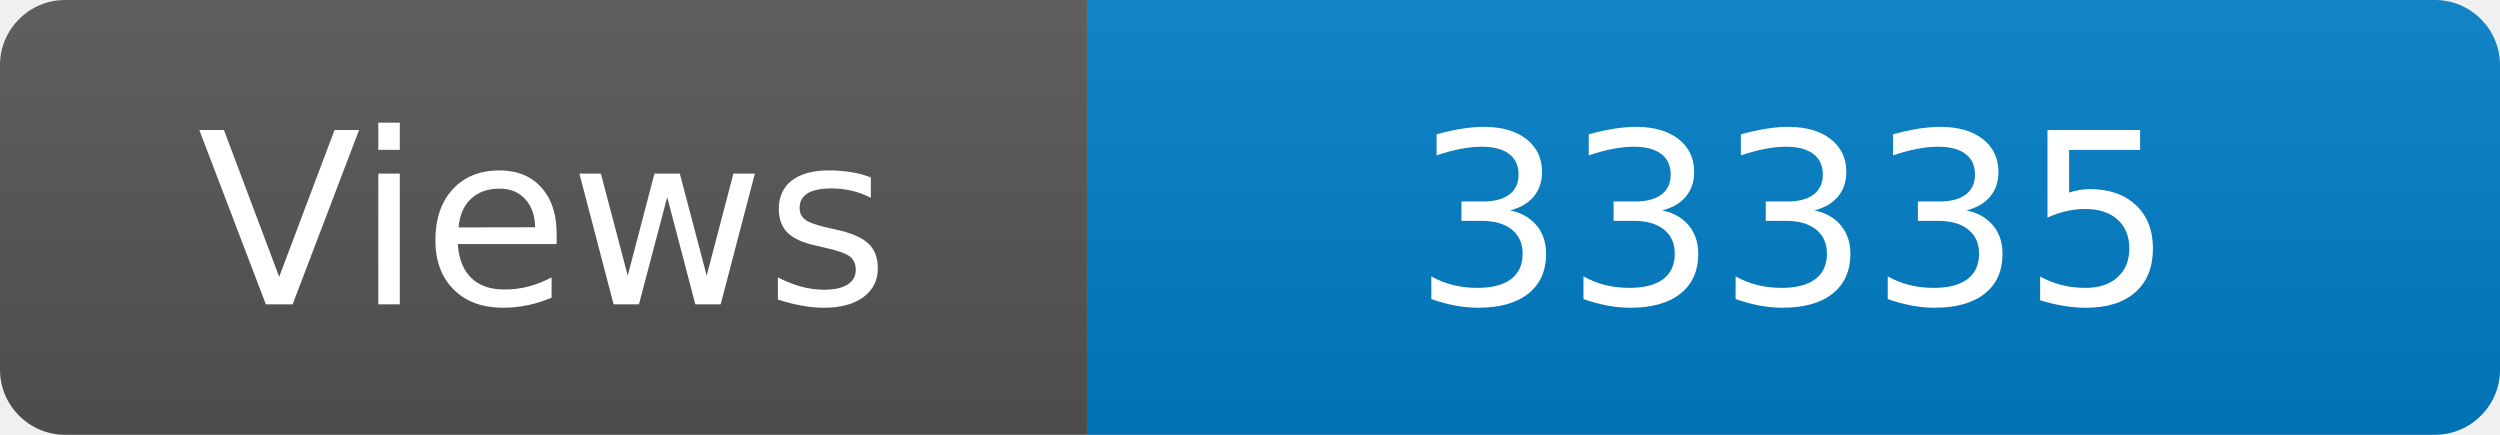
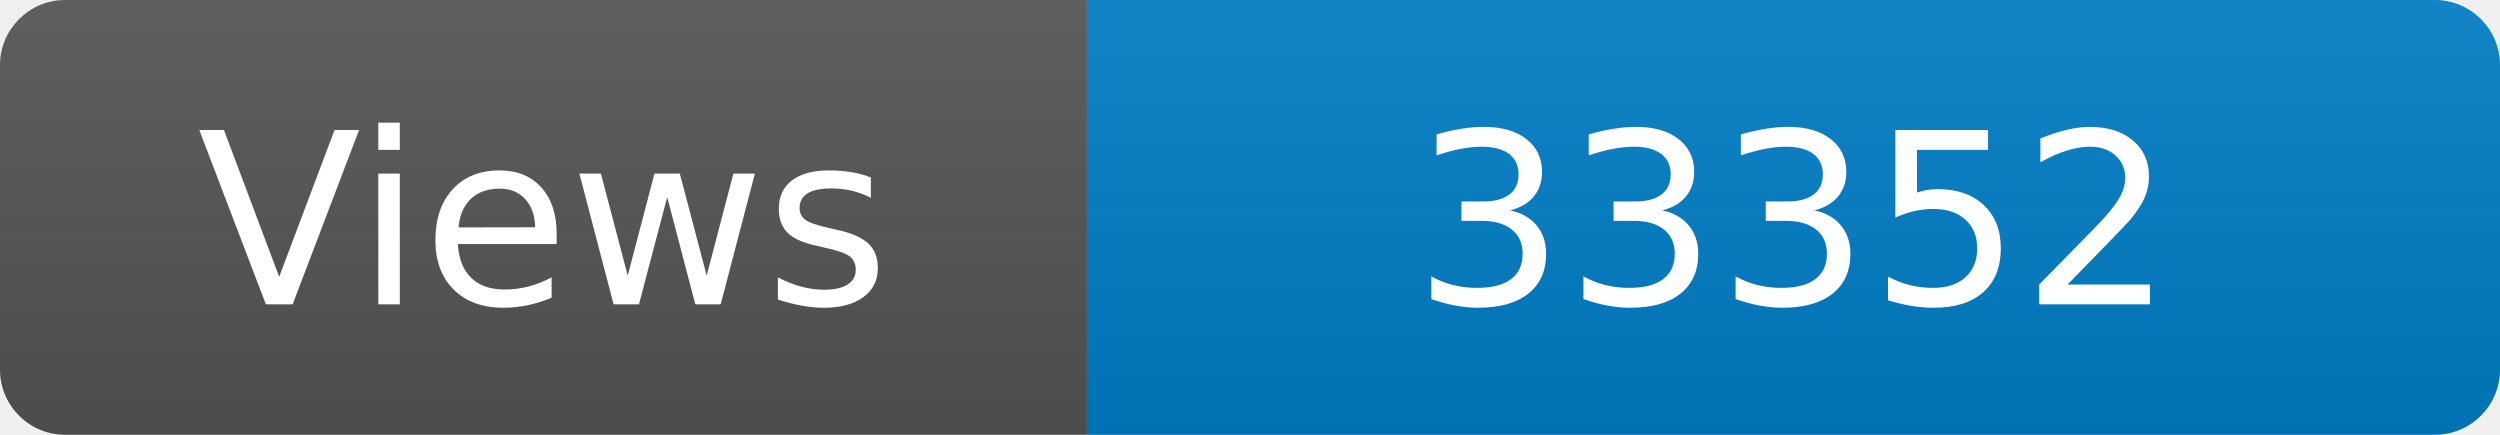
<svg xmlns="http://www.w3.org/2000/svg" width="115" height="20" role="img" aria-label="Maintained?: yes">
  <linearGradient id="s" x2="0" y2="100%">
    <stop offset="0" stop-color="#bbb" stop-opacity=".1" />
    <stop offset="1" stop-opacity=".1" />
  </linearGradient>
  <clipPath id="r">
    <rect width="115" height="20" rx="3" fill="#fff" />
  </clipPath>
  <g clip-path="url(#r)">
    <rect width="50" height="20" fill="#555" />
    <rect x="50" width="160" height="20" fill="#007ec6" />
    <rect width="115" height="20" fill="url(#s)" />
  </g>
  <g fill="#fff" text-anchor="middle" font-family="Verdana,Geneva,DejaVu Sans,sans-serif" font-size="110">
    <text x="250" y="140" transform="scale(.1)" fill="#fff">Views</text>
-     <text x="825" y="140" transform="scale(.1)" fill="#fff">33335</text>
+     <text x="825" y="140" transform="scale(.1)" fill="#fff">33352</text>
  </g>
</svg>
